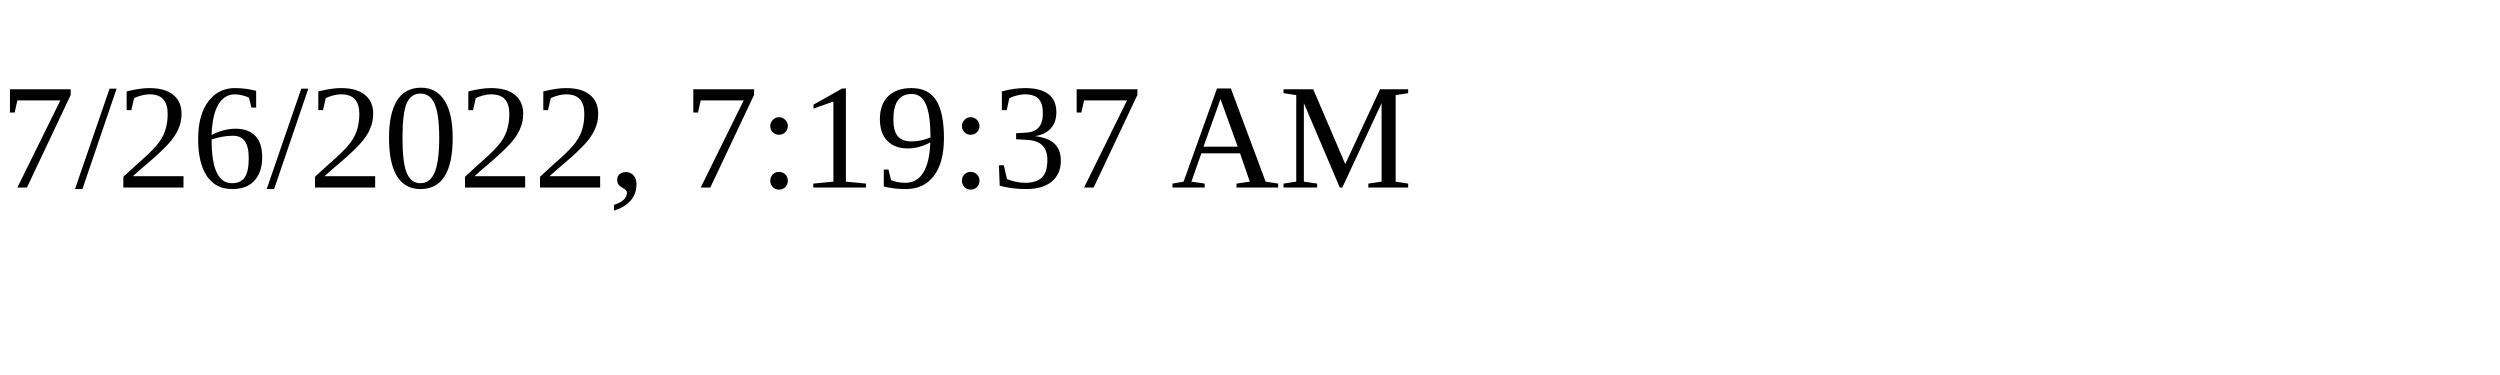
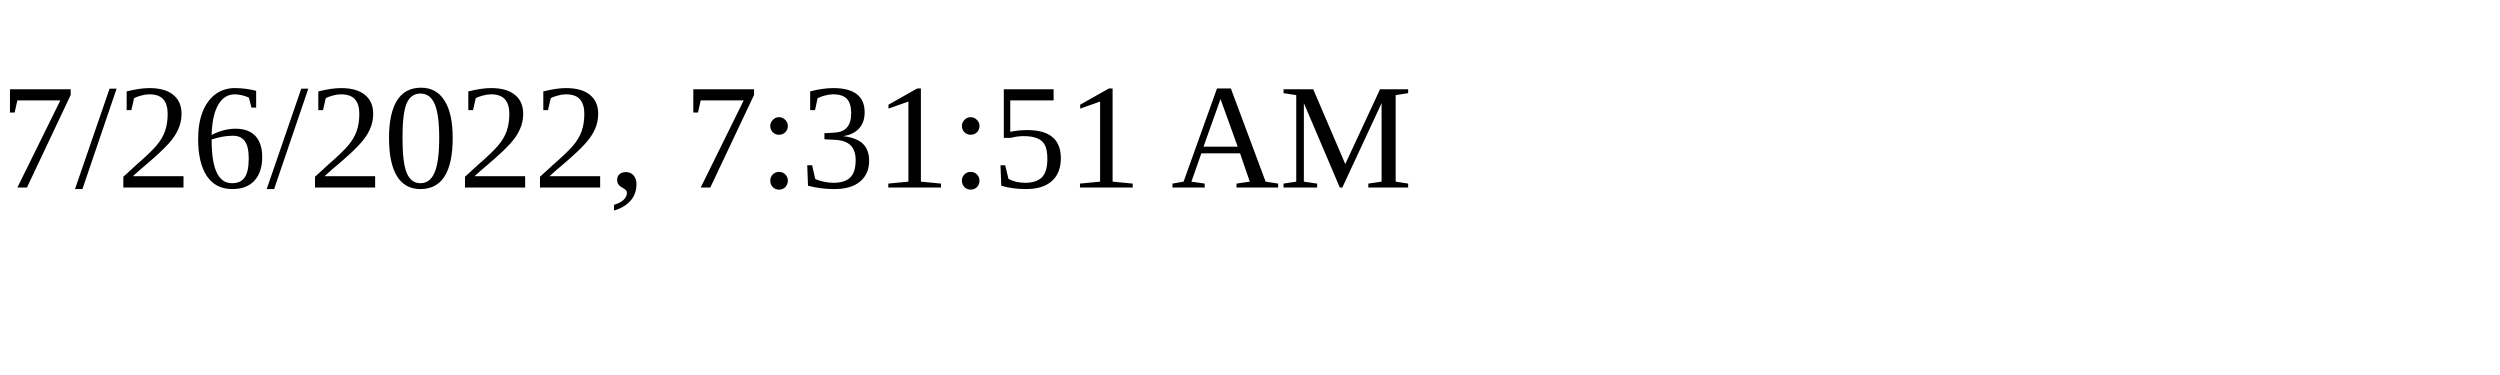
<svg xmlns="http://www.w3.org/2000/svg" height="30" width="200">
-   <text x="0" y="15">7/26/2022, 7:19:37 AM</text>
+   <text x="0" y="15">7/26/2022, 7:31:51 AM</text>
</svg>
